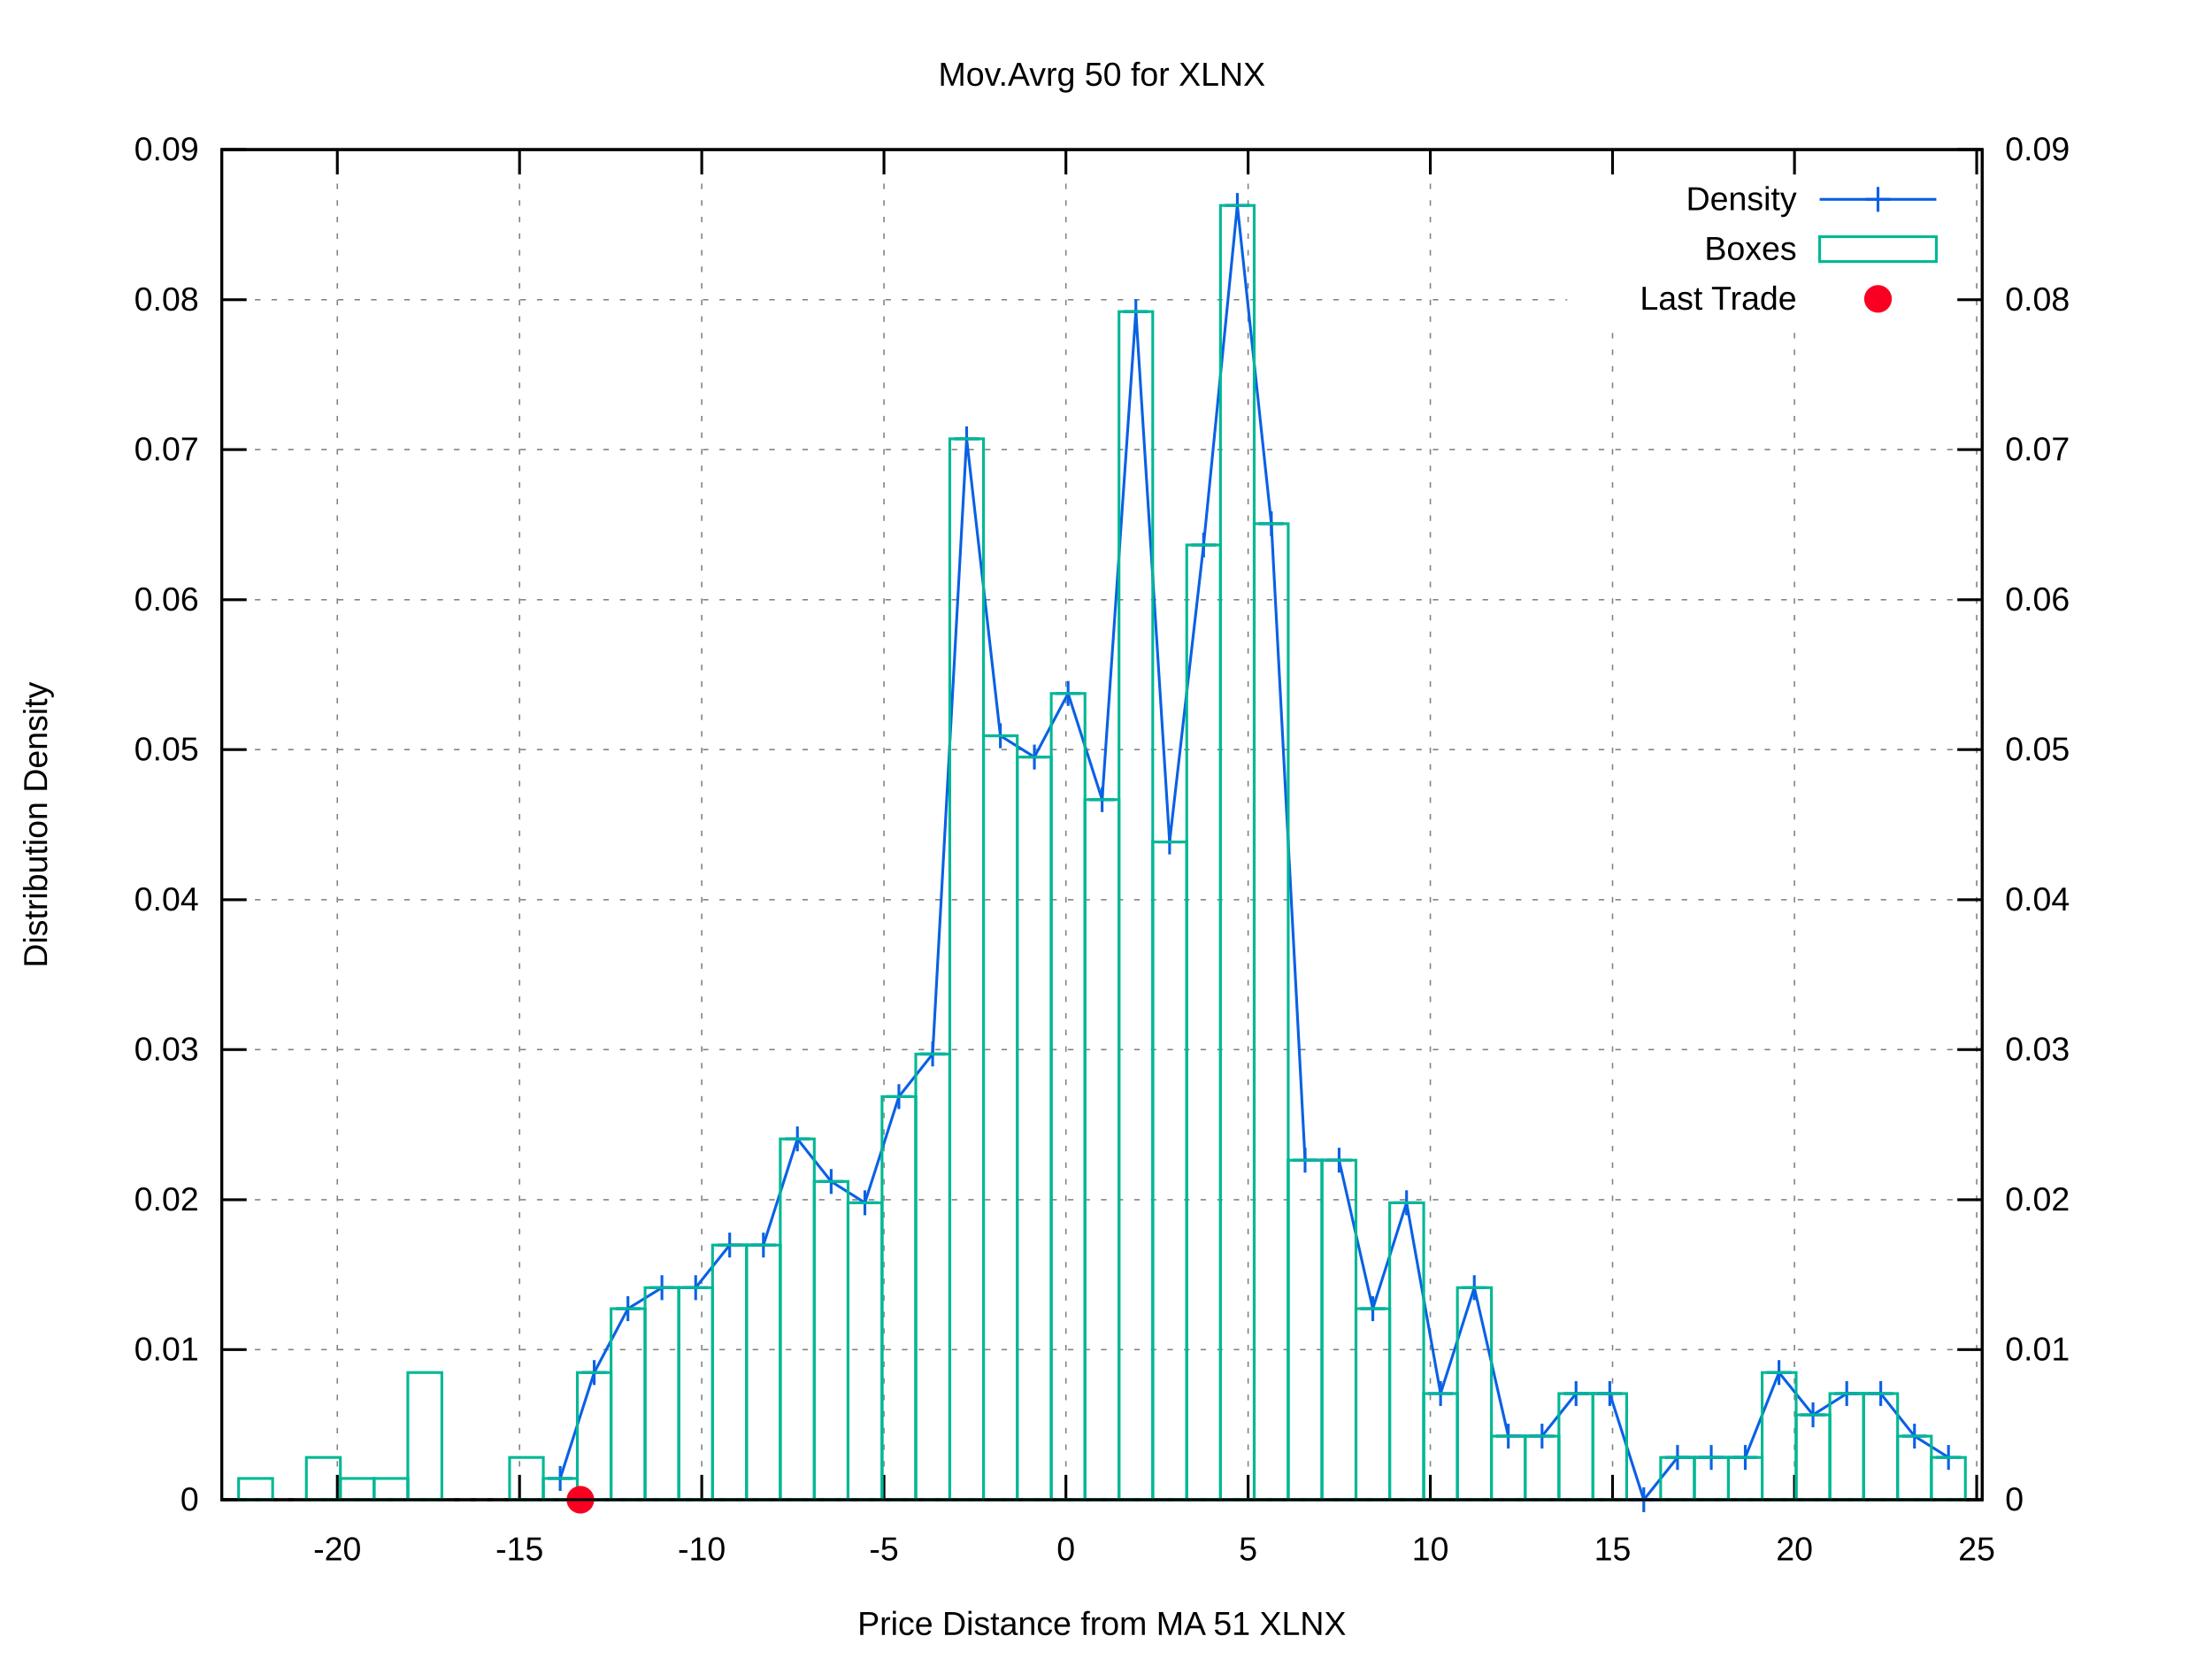
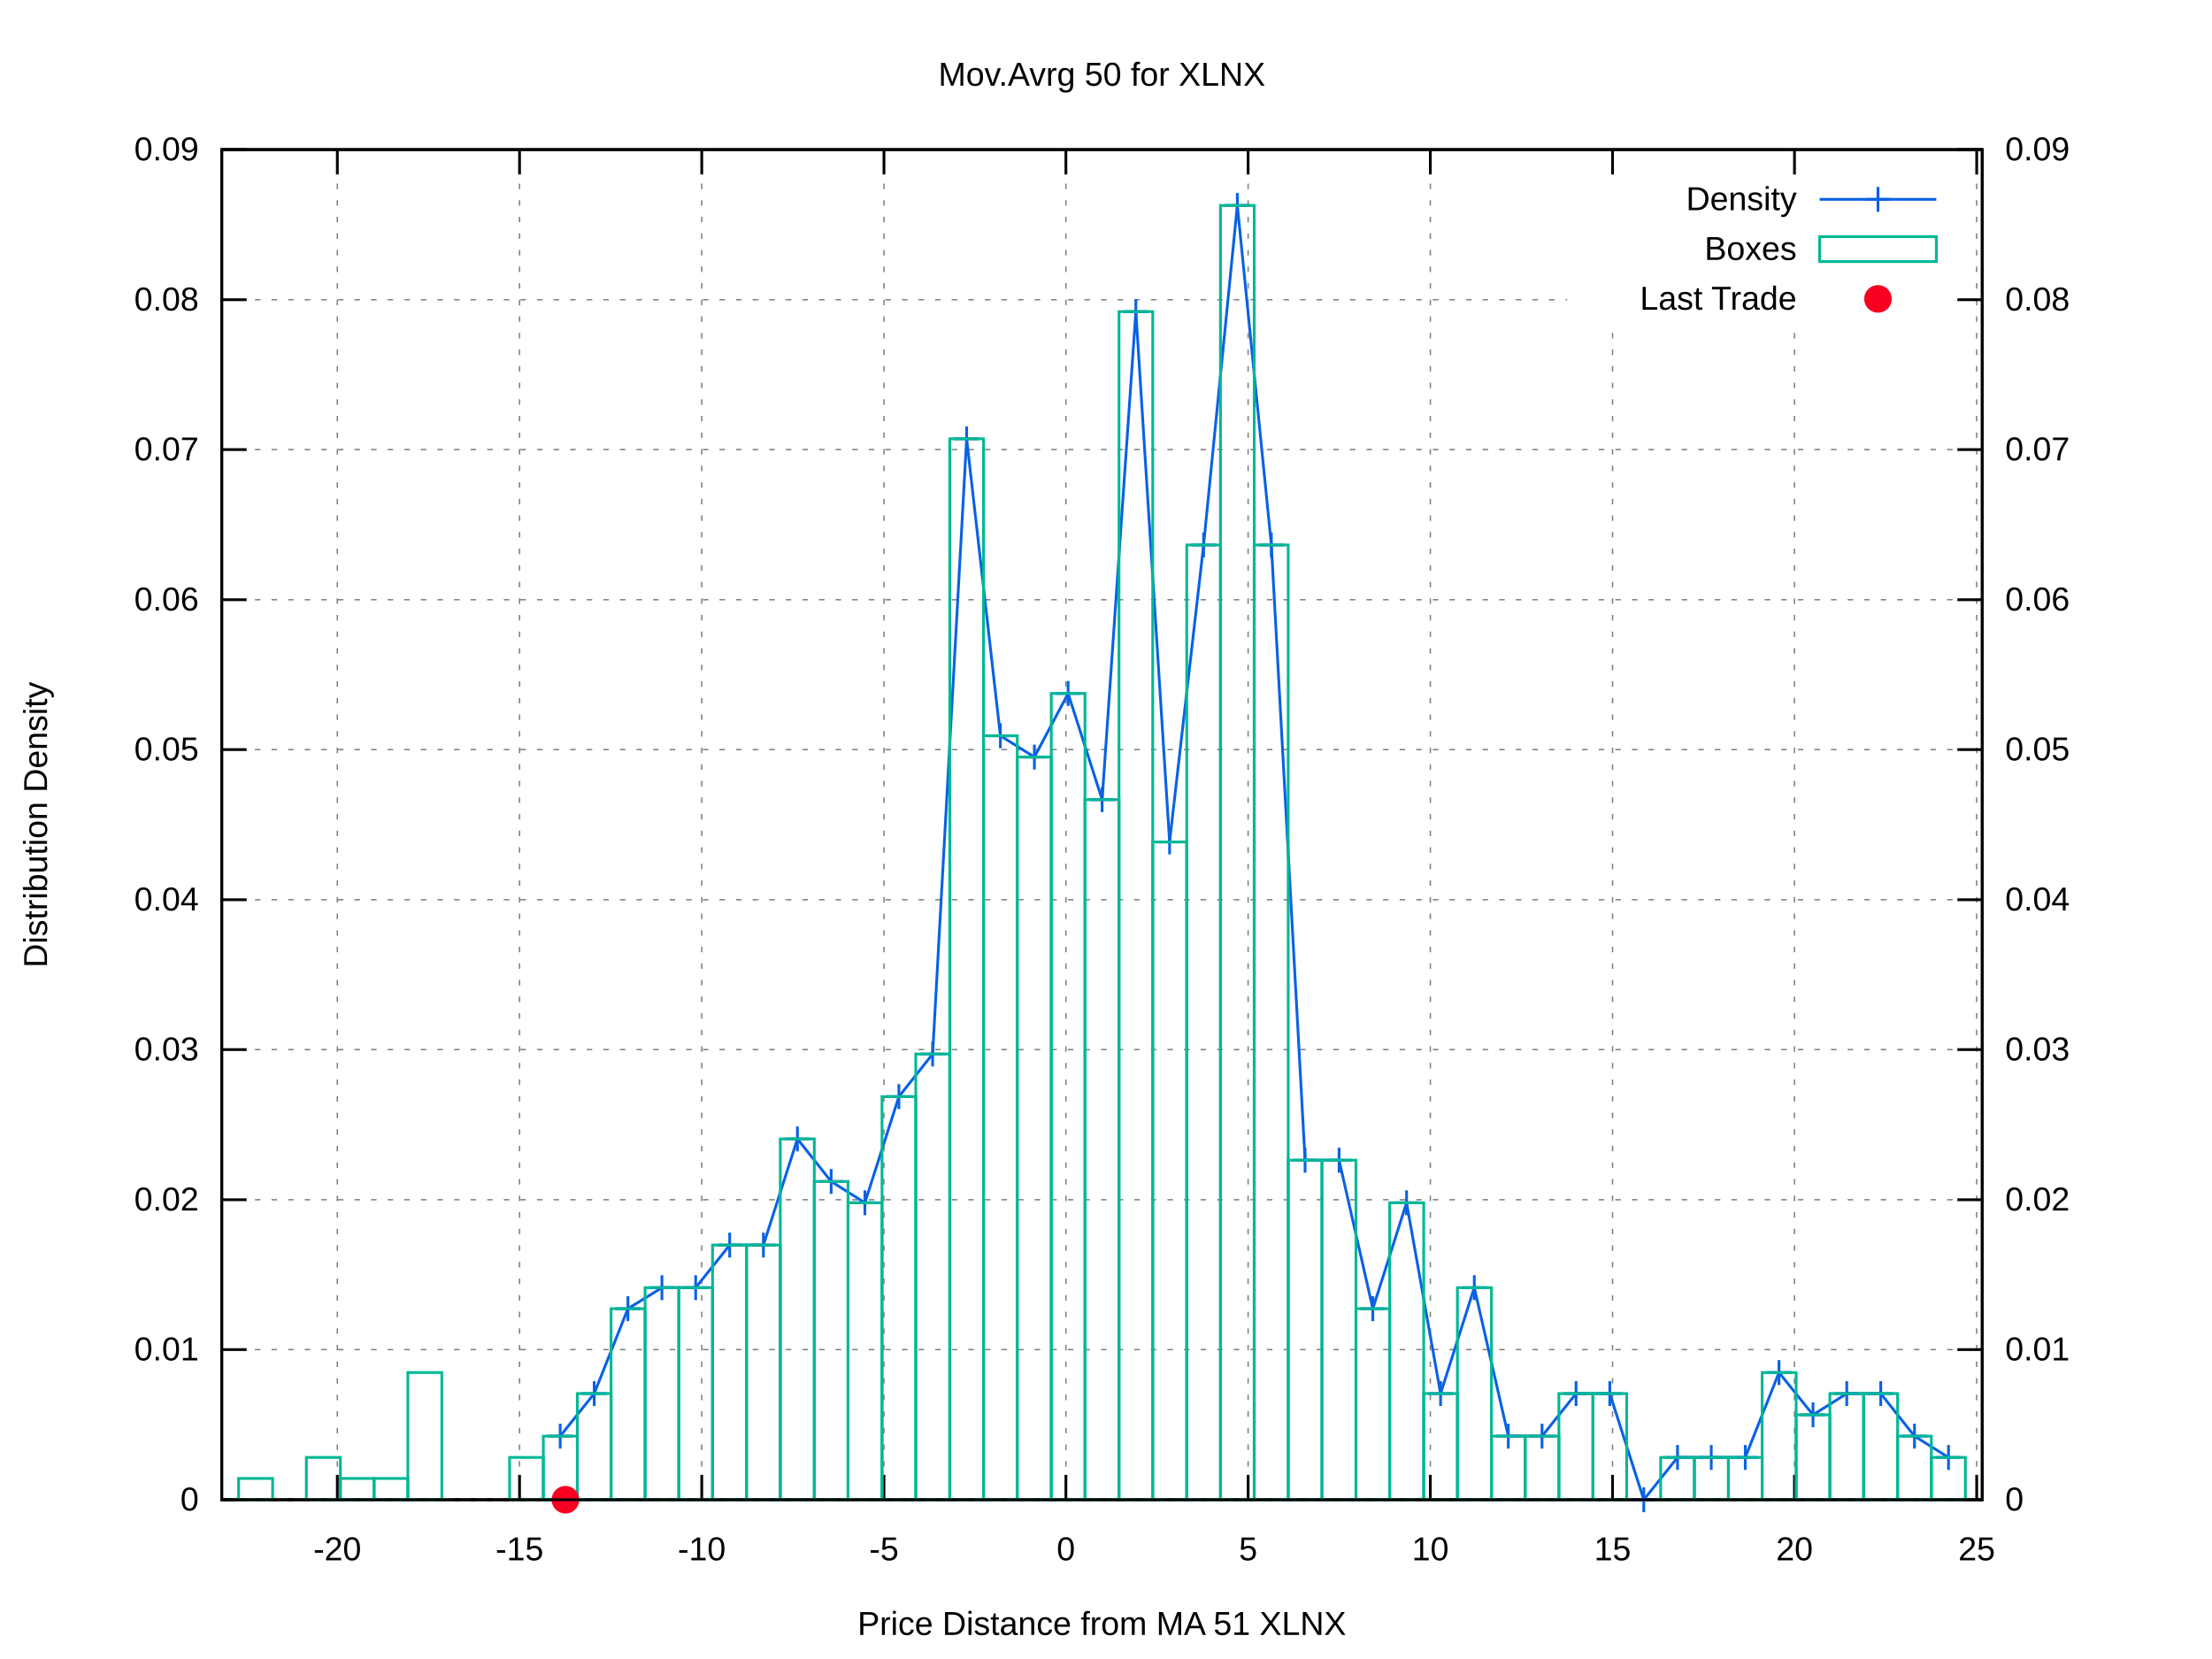
<svg xmlns="http://www.w3.org/2000/svg" xmlns:xlink="http://www.w3.org/1999/xlink" viewBox="0 0 800 600">
  <g id="gnuplot_canvas">
    <rect x="0" y="0" width="800" height="600" fill="#ffffff" />
    <defs>
      <circle id="gpDot" r="0.5" stroke-width="0.5" />
      <path id="gpPt0" stroke-width="0.222" stroke="currentColor" d="M-1,0 h2 M0,-1 v2" />
      <path id="gpPt1" stroke-width="0.222" stroke="currentColor" d="M-1,-1 L1,1 M1,-1 L-1,1" />
      <path id="gpPt2" stroke-width="0.222" stroke="currentColor" d="M-1,0 L1,0 M0,-1 L0,1 M-1,-1 L1,1 M-1,1 L1,-1" />
      <rect id="gpPt3" stroke-width="0.222" stroke="currentColor" x="-1" y="-1" width="2" height="2" />
      <rect id="gpPt4" stroke-width="0.222" stroke="currentColor" fill="currentColor" x="-1" y="-1" width="2" height="2" />
      <circle id="gpPt5" stroke-width="0.222" stroke="currentColor" cx="0" cy="0" r="1" />
      <use xlink:href="#gpPt5" id="gpPt6" fill="currentColor" stroke="none" />
      <path id="gpPt7" stroke-width="0.222" stroke="currentColor" d="M0,-1.33 L-1.33,0.67 L1.33,0.67 z" />
      <use xlink:href="#gpPt7" id="gpPt8" fill="currentColor" stroke="none" />
      <use xlink:href="#gpPt7" id="gpPt9" stroke="currentColor" transform="rotate(180)" />
      <use xlink:href="#gpPt9" id="gpPt10" fill="currentColor" stroke="none" />
      <use xlink:href="#gpPt3" id="gpPt11" stroke="currentColor" transform="rotate(45)" />
      <use xlink:href="#gpPt11" id="gpPt12" fill="currentColor" stroke="none" />
      <path id="gpPt13" stroke-width="0.222" stroke="currentColor" d="M0,1.330 L1.265,0.411 L0.782,-1.067 L-0.782,-1.076 L-1.265,0.411 z" />
      <use xlink:href="#gpPt13" id="gpPt14" fill="currentColor" stroke="none" />
      <filter id="textbox" filterUnits="objectBoundingBox" x="0" y="0" height="1" width="1">
        <feFlood flood-color="#FFFFFF" flood-opacity="1" result="bgnd" />
        <feComposite in="SourceGraphic" in2="bgnd" operator="atop" />
      </filter>
      <filter id="greybox" filterUnits="objectBoundingBox" x="0" y="0" height="1" width="1">
        <feFlood flood-color="lightgrey" flood-opacity="1" result="grey" />
        <feComposite in="SourceGraphic" in2="grey" operator="atop" />
      </filter>
    </defs>
    <g fill="none" color="#FFFFFF" stroke="black" stroke-width="1.00" stroke-linecap="butt" stroke-linejoin="miter">
</g>
    <g fill="none" color="black" stroke="currentColor" stroke-width="1.00" stroke-linecap="butt" stroke-linejoin="miter">
</g>
    <g fill="none" color="black" stroke="black" stroke-width="0.50" stroke-linecap="butt" stroke-linejoin="miter">
</g>
    <g fill="none" color="gray" stroke="currentColor" stroke-width="0.50" stroke-linecap="butt" stroke-linejoin="miter">
      <path stroke="gray" stroke-dasharray="2,4" class="gridline" d="M80.2,542.4 L716.9,542.4  " />
    </g>
    <g fill="none" color="gray" stroke="gray" stroke-width="1.00" stroke-linecap="butt" stroke-linejoin="miter">
</g>
    <g fill="none" color="black" stroke="currentColor" stroke-width="1.00" stroke-linecap="butt" stroke-linejoin="miter">
      <path stroke="black" d="M80.2,542.4 L89.2,542.4  " />
      <g transform="translate(71.9,546.3)" stroke="none" fill="black" font-family="arial" font-size="12.00" text-anchor="end">
        <text>
          <tspan font-family="arial"> 0</tspan>
        </text>
      </g>
    </g>
    <g fill="none" color="black" stroke="currentColor" stroke-width="1.00" stroke-linecap="butt" stroke-linejoin="miter">
</g>
    <g fill="none" color="black" stroke="black" stroke-width="0.50" stroke-linecap="butt" stroke-linejoin="miter">
</g>
    <g fill="none" color="gray" stroke="currentColor" stroke-width="0.50" stroke-linecap="butt" stroke-linejoin="miter">
      <path stroke="gray" stroke-dasharray="2,4" class="gridline" d="M80.2,488.1 L716.9,488.1  " />
    </g>
    <g fill="none" color="gray" stroke="gray" stroke-width="1.00" stroke-linecap="butt" stroke-linejoin="miter">
</g>
    <g fill="none" color="black" stroke="currentColor" stroke-width="1.00" stroke-linecap="butt" stroke-linejoin="miter">
      <path stroke="black" d="M80.2,488.1 L89.2,488.1  " />
      <g transform="translate(71.9,492.0)" stroke="none" fill="black" font-family="arial" font-size="12.00" text-anchor="end">
        <text>
          <tspan font-family="arial"> 0.01</tspan>
        </text>
      </g>
    </g>
    <g fill="none" color="black" stroke="currentColor" stroke-width="1.00" stroke-linecap="butt" stroke-linejoin="miter">
</g>
    <g fill="none" color="black" stroke="black" stroke-width="0.50" stroke-linecap="butt" stroke-linejoin="miter">
</g>
    <g fill="none" color="gray" stroke="currentColor" stroke-width="0.50" stroke-linecap="butt" stroke-linejoin="miter">
      <path stroke="gray" stroke-dasharray="2,4" class="gridline" d="M80.2,433.9 L716.9,433.9  " />
    </g>
    <g fill="none" color="gray" stroke="gray" stroke-width="1.00" stroke-linecap="butt" stroke-linejoin="miter">
</g>
    <g fill="none" color="black" stroke="currentColor" stroke-width="1.00" stroke-linecap="butt" stroke-linejoin="miter">
      <path stroke="black" d="M80.2,433.9 L89.2,433.9  " />
      <g transform="translate(71.9,437.8)" stroke="none" fill="black" font-family="arial" font-size="12.00" text-anchor="end">
        <text>
          <tspan font-family="arial"> 0.02</tspan>
        </text>
      </g>
    </g>
    <g fill="none" color="black" stroke="currentColor" stroke-width="1.00" stroke-linecap="butt" stroke-linejoin="miter">
</g>
    <g fill="none" color="black" stroke="black" stroke-width="0.50" stroke-linecap="butt" stroke-linejoin="miter">
</g>
    <g fill="none" color="gray" stroke="currentColor" stroke-width="0.50" stroke-linecap="butt" stroke-linejoin="miter">
      <path stroke="gray" stroke-dasharray="2,4" class="gridline" d="M80.2,379.6 L716.9,379.6  " />
    </g>
    <g fill="none" color="gray" stroke="gray" stroke-width="1.00" stroke-linecap="butt" stroke-linejoin="miter">
</g>
    <g fill="none" color="black" stroke="currentColor" stroke-width="1.00" stroke-linecap="butt" stroke-linejoin="miter">
      <path stroke="black" d="M80.2,379.6 L89.2,379.6  " />
      <g transform="translate(71.9,383.5)" stroke="none" fill="black" font-family="arial" font-size="12.00" text-anchor="end">
        <text>
          <tspan font-family="arial"> 0.03</tspan>
        </text>
      </g>
    </g>
    <g fill="none" color="black" stroke="currentColor" stroke-width="1.00" stroke-linecap="butt" stroke-linejoin="miter">
</g>
    <g fill="none" color="black" stroke="black" stroke-width="0.50" stroke-linecap="butt" stroke-linejoin="miter">
</g>
    <g fill="none" color="gray" stroke="currentColor" stroke-width="0.50" stroke-linecap="butt" stroke-linejoin="miter">
      <path stroke="gray" stroke-dasharray="2,4" class="gridline" d="M80.2,325.4 L716.9,325.4  " />
    </g>
    <g fill="none" color="gray" stroke="gray" stroke-width="1.00" stroke-linecap="butt" stroke-linejoin="miter">
</g>
    <g fill="none" color="black" stroke="currentColor" stroke-width="1.00" stroke-linecap="butt" stroke-linejoin="miter">
      <path stroke="black" d="M80.2,325.4 L89.2,325.4  " />
      <g transform="translate(71.9,329.3)" stroke="none" fill="black" font-family="arial" font-size="12.00" text-anchor="end">
        <text>
          <tspan font-family="arial"> 0.04</tspan>
        </text>
      </g>
    </g>
    <g fill="none" color="black" stroke="currentColor" stroke-width="1.00" stroke-linecap="butt" stroke-linejoin="miter">
</g>
    <g fill="none" color="black" stroke="black" stroke-width="0.50" stroke-linecap="butt" stroke-linejoin="miter">
</g>
    <g fill="none" color="gray" stroke="currentColor" stroke-width="0.50" stroke-linecap="butt" stroke-linejoin="miter">
      <path stroke="gray" stroke-dasharray="2,4" class="gridline" d="M80.2,271.1 L716.9,271.1  " />
    </g>
    <g fill="none" color="gray" stroke="gray" stroke-width="1.00" stroke-linecap="butt" stroke-linejoin="miter">
</g>
    <g fill="none" color="black" stroke="currentColor" stroke-width="1.00" stroke-linecap="butt" stroke-linejoin="miter">
      <path stroke="black" d="M80.2,271.1 L89.2,271.1  " />
      <g transform="translate(71.9,275.0)" stroke="none" fill="black" font-family="arial" font-size="12.00" text-anchor="end">
        <text>
          <tspan font-family="arial"> 0.05</tspan>
        </text>
      </g>
    </g>
    <g fill="none" color="black" stroke="currentColor" stroke-width="1.00" stroke-linecap="butt" stroke-linejoin="miter">
</g>
    <g fill="none" color="black" stroke="black" stroke-width="0.50" stroke-linecap="butt" stroke-linejoin="miter">
</g>
    <g fill="none" color="gray" stroke="currentColor" stroke-width="0.50" stroke-linecap="butt" stroke-linejoin="miter">
      <path stroke="gray" stroke-dasharray="2,4" class="gridline" d="M80.2,216.9 L716.9,216.9  " />
    </g>
    <g fill="none" color="gray" stroke="gray" stroke-width="1.00" stroke-linecap="butt" stroke-linejoin="miter">
</g>
    <g fill="none" color="black" stroke="currentColor" stroke-width="1.00" stroke-linecap="butt" stroke-linejoin="miter">
      <path stroke="black" d="M80.2,216.9 L89.2,216.9  " />
      <g transform="translate(71.9,220.8)" stroke="none" fill="black" font-family="arial" font-size="12.00" text-anchor="end">
        <text>
          <tspan font-family="arial"> 0.06</tspan>
        </text>
      </g>
    </g>
    <g fill="none" color="black" stroke="currentColor" stroke-width="1.00" stroke-linecap="butt" stroke-linejoin="miter">
</g>
    <g fill="none" color="black" stroke="black" stroke-width="0.50" stroke-linecap="butt" stroke-linejoin="miter">
</g>
    <g fill="none" color="gray" stroke="currentColor" stroke-width="0.50" stroke-linecap="butt" stroke-linejoin="miter">
      <path stroke="gray" stroke-dasharray="2,4" class="gridline" d="M80.2,162.6 L716.9,162.6  " />
    </g>
    <g fill="none" color="gray" stroke="gray" stroke-width="1.00" stroke-linecap="butt" stroke-linejoin="miter">
</g>
    <g fill="none" color="black" stroke="currentColor" stroke-width="1.00" stroke-linecap="butt" stroke-linejoin="miter">
      <path stroke="black" d="M80.2,162.6 L89.2,162.6  " />
      <g transform="translate(71.9,166.5)" stroke="none" fill="black" font-family="arial" font-size="12.00" text-anchor="end">
        <text>
          <tspan font-family="arial"> 0.07</tspan>
        </text>
      </g>
    </g>
    <g fill="none" color="black" stroke="currentColor" stroke-width="1.00" stroke-linecap="butt" stroke-linejoin="miter">
</g>
    <g fill="none" color="black" stroke="black" stroke-width="0.50" stroke-linecap="butt" stroke-linejoin="miter">
</g>
    <g fill="none" color="gray" stroke="currentColor" stroke-width="0.50" stroke-linecap="butt" stroke-linejoin="miter">
      <path stroke="gray" stroke-dasharray="2,4" class="gridline" d="M80.2,108.4 L566.8,108.4 M708.6,108.4 L716.9,108.4  " />
    </g>
    <g fill="none" color="gray" stroke="gray" stroke-width="1.00" stroke-linecap="butt" stroke-linejoin="miter">
</g>
    <g fill="none" color="black" stroke="currentColor" stroke-width="1.00" stroke-linecap="butt" stroke-linejoin="miter">
      <path stroke="black" d="M80.2,108.4 L89.2,108.4  " />
      <g transform="translate(71.9,112.3)" stroke="none" fill="black" font-family="arial" font-size="12.00" text-anchor="end">
        <text>
          <tspan font-family="arial"> 0.08</tspan>
        </text>
      </g>
    </g>
    <g fill="none" color="black" stroke="currentColor" stroke-width="1.00" stroke-linecap="butt" stroke-linejoin="miter">
</g>
    <g fill="none" color="black" stroke="black" stroke-width="0.50" stroke-linecap="butt" stroke-linejoin="miter">
</g>
    <g fill="none" color="gray" stroke="currentColor" stroke-width="0.50" stroke-linecap="butt" stroke-linejoin="miter">
      <path stroke="gray" stroke-dasharray="2,4" class="gridline" d="M80.2,54.1 L716.9,54.1  " />
    </g>
    <g fill="none" color="gray" stroke="gray" stroke-width="1.00" stroke-linecap="butt" stroke-linejoin="miter">
</g>
    <g fill="none" color="black" stroke="currentColor" stroke-width="1.00" stroke-linecap="butt" stroke-linejoin="miter">
      <path stroke="black" d="M80.2,54.1 L89.2,54.1  " />
      <g transform="translate(71.9,58.0)" stroke="none" fill="black" font-family="arial" font-size="12.00" text-anchor="end">
        <text>
          <tspan font-family="arial"> 0.09</tspan>
        </text>
      </g>
    </g>
    <g fill="none" color="black" stroke="currentColor" stroke-width="1.00" stroke-linecap="butt" stroke-linejoin="miter">
</g>
    <g fill="none" color="black" stroke="black" stroke-width="0.50" stroke-linecap="butt" stroke-linejoin="miter">
</g>
    <g fill="none" color="gray" stroke="currentColor" stroke-width="0.50" stroke-linecap="butt" stroke-linejoin="miter">
      <path stroke="gray" stroke-dasharray="2,4" class="gridline" d="M122.0,542.4 L122.0,54.1  " />
    </g>
    <g fill="none" color="gray" stroke="gray" stroke-width="1.00" stroke-linecap="butt" stroke-linejoin="miter">
</g>
    <g fill="none" color="black" stroke="currentColor" stroke-width="1.00" stroke-linecap="butt" stroke-linejoin="miter">
      <path stroke="black" d="M122.0,542.4 L122.0,533.4 M122.0,54.1 L122.0,63.1  " />
      <g transform="translate(122.0,564.3)" stroke="none" fill="black" font-family="arial" font-size="12.00" text-anchor="middle">
        <text>
          <tspan font-family="arial">-20</tspan>
        </text>
      </g>
    </g>
    <g fill="none" color="black" stroke="currentColor" stroke-width="1.00" stroke-linecap="butt" stroke-linejoin="miter">
</g>
    <g fill="none" color="black" stroke="black" stroke-width="0.50" stroke-linecap="butt" stroke-linejoin="miter">
</g>
    <g fill="none" color="gray" stroke="currentColor" stroke-width="0.50" stroke-linecap="butt" stroke-linejoin="miter">
      <path stroke="gray" stroke-dasharray="2,4" class="gridline" d="M187.9,542.4 L187.9,54.1  " />
    </g>
    <g fill="none" color="gray" stroke="gray" stroke-width="1.00" stroke-linecap="butt" stroke-linejoin="miter">
</g>
    <g fill="none" color="black" stroke="currentColor" stroke-width="1.00" stroke-linecap="butt" stroke-linejoin="miter">
      <path stroke="black" d="M187.9,542.4 L187.9,533.4 M187.9,54.1 L187.9,63.1  " />
      <g transform="translate(187.9,564.3)" stroke="none" fill="black" font-family="arial" font-size="12.00" text-anchor="middle">
        <text>
          <tspan font-family="arial">-15</tspan>
        </text>
      </g>
    </g>
    <g fill="none" color="black" stroke="currentColor" stroke-width="1.00" stroke-linecap="butt" stroke-linejoin="miter">
</g>
    <g fill="none" color="black" stroke="black" stroke-width="0.50" stroke-linecap="butt" stroke-linejoin="miter">
</g>
    <g fill="none" color="gray" stroke="currentColor" stroke-width="0.50" stroke-linecap="butt" stroke-linejoin="miter">
      <path stroke="gray" stroke-dasharray="2,4" class="gridline" d="M253.8,542.4 L253.8,54.1  " />
    </g>
    <g fill="none" color="gray" stroke="gray" stroke-width="1.00" stroke-linecap="butt" stroke-linejoin="miter">
</g>
    <g fill="none" color="black" stroke="currentColor" stroke-width="1.00" stroke-linecap="butt" stroke-linejoin="miter">
      <path stroke="black" d="M253.8,542.4 L253.8,533.4 M253.8,54.1 L253.8,63.1  " />
      <g transform="translate(253.8,564.3)" stroke="none" fill="black" font-family="arial" font-size="12.00" text-anchor="middle">
        <text>
          <tspan font-family="arial">-10</tspan>
        </text>
      </g>
    </g>
    <g fill="none" color="black" stroke="currentColor" stroke-width="1.00" stroke-linecap="butt" stroke-linejoin="miter">
</g>
    <g fill="none" color="black" stroke="black" stroke-width="0.50" stroke-linecap="butt" stroke-linejoin="miter">
</g>
    <g fill="none" color="gray" stroke="currentColor" stroke-width="0.50" stroke-linecap="butt" stroke-linejoin="miter">
      <path stroke="gray" stroke-dasharray="2,4" class="gridline" d="M319.7,542.4 L319.7,54.1  " />
    </g>
    <g fill="none" color="gray" stroke="gray" stroke-width="1.00" stroke-linecap="butt" stroke-linejoin="miter">
</g>
    <g fill="none" color="black" stroke="currentColor" stroke-width="1.00" stroke-linecap="butt" stroke-linejoin="miter">
      <path stroke="black" d="M319.7,542.4 L319.7,533.4 M319.7,54.1 L319.7,63.1  " />
      <g transform="translate(319.7,564.3)" stroke="none" fill="black" font-family="arial" font-size="12.00" text-anchor="middle">
        <text>
          <tspan font-family="arial">-5</tspan>
        </text>
      </g>
    </g>
    <g fill="none" color="black" stroke="currentColor" stroke-width="1.00" stroke-linecap="butt" stroke-linejoin="miter">
</g>
    <g fill="none" color="black" stroke="black" stroke-width="0.50" stroke-linecap="butt" stroke-linejoin="miter">
</g>
    <g fill="none" color="gray" stroke="currentColor" stroke-width="0.50" stroke-linecap="butt" stroke-linejoin="miter">
      <path stroke="gray" stroke-dasharray="2,4" class="gridline" d="M385.5,542.4 L385.5,54.1  " />
    </g>
    <g fill="none" color="gray" stroke="gray" stroke-width="1.00" stroke-linecap="butt" stroke-linejoin="miter">
</g>
    <g fill="none" color="black" stroke="currentColor" stroke-width="1.00" stroke-linecap="butt" stroke-linejoin="miter">
      <path stroke="black" d="M385.5,542.4 L385.5,533.4 M385.5,54.1 L385.5,63.1  " />
      <g transform="translate(385.5,564.3)" stroke="none" fill="black" font-family="arial" font-size="12.00" text-anchor="middle">
        <text>
          <tspan font-family="arial"> 0</tspan>
        </text>
      </g>
    </g>
    <g fill="none" color="black" stroke="currentColor" stroke-width="1.00" stroke-linecap="butt" stroke-linejoin="miter">
</g>
    <g fill="none" color="black" stroke="black" stroke-width="0.50" stroke-linecap="butt" stroke-linejoin="miter">
</g>
    <g fill="none" color="gray" stroke="currentColor" stroke-width="0.50" stroke-linecap="butt" stroke-linejoin="miter">
      <path stroke="gray" stroke-dasharray="2,4" class="gridline" d="M451.4,542.4 L451.4,54.1  " />
    </g>
    <g fill="none" color="gray" stroke="gray" stroke-width="1.00" stroke-linecap="butt" stroke-linejoin="miter">
</g>
    <g fill="none" color="black" stroke="currentColor" stroke-width="1.00" stroke-linecap="butt" stroke-linejoin="miter">
      <path stroke="black" d="M451.4,542.4 L451.4,533.4 M451.4,54.1 L451.4,63.1  " />
      <g transform="translate(451.4,564.3)" stroke="none" fill="black" font-family="arial" font-size="12.00" text-anchor="middle">
        <text>
          <tspan font-family="arial"> 5</tspan>
        </text>
      </g>
    </g>
    <g fill="none" color="black" stroke="currentColor" stroke-width="1.00" stroke-linecap="butt" stroke-linejoin="miter">
</g>
    <g fill="none" color="black" stroke="black" stroke-width="0.50" stroke-linecap="butt" stroke-linejoin="miter">
</g>
    <g fill="none" color="gray" stroke="currentColor" stroke-width="0.50" stroke-linecap="butt" stroke-linejoin="miter">
      <path stroke="gray" stroke-dasharray="2,4" class="gridline" d="M517.3,542.4 L517.3,54.1  " />
    </g>
    <g fill="none" color="gray" stroke="gray" stroke-width="1.00" stroke-linecap="butt" stroke-linejoin="miter">
</g>
    <g fill="none" color="black" stroke="currentColor" stroke-width="1.00" stroke-linecap="butt" stroke-linejoin="miter">
      <path stroke="black" d="M517.3,542.4 L517.3,533.4 M517.3,54.1 L517.3,63.1  " />
      <g transform="translate(517.3,564.3)" stroke="none" fill="black" font-family="arial" font-size="12.00" text-anchor="middle">
        <text>
          <tspan font-family="arial"> 10</tspan>
        </text>
      </g>
    </g>
    <g fill="none" color="black" stroke="currentColor" stroke-width="1.00" stroke-linecap="butt" stroke-linejoin="miter">
</g>
    <g fill="none" color="black" stroke="black" stroke-width="0.50" stroke-linecap="butt" stroke-linejoin="miter">
</g>
    <g fill="none" color="gray" stroke="currentColor" stroke-width="0.50" stroke-linecap="butt" stroke-linejoin="miter">
      <path stroke="gray" stroke-dasharray="2,4" class="gridline" d="M583.2,542.4 L583.2,117.1 M583.2,63.1 L583.2,54.1  " />
    </g>
    <g fill="none" color="gray" stroke="gray" stroke-width="1.00" stroke-linecap="butt" stroke-linejoin="miter">
</g>
    <g fill="none" color="black" stroke="currentColor" stroke-width="1.00" stroke-linecap="butt" stroke-linejoin="miter">
      <path stroke="black" d="M583.2,542.4 L583.2,533.4 M583.2,54.1 L583.2,63.1  " />
      <g transform="translate(583.2,564.3)" stroke="none" fill="black" font-family="arial" font-size="12.00" text-anchor="middle">
        <text>
          <tspan font-family="arial"> 15</tspan>
        </text>
      </g>
    </g>
    <g fill="none" color="black" stroke="currentColor" stroke-width="1.00" stroke-linecap="butt" stroke-linejoin="miter">
</g>
    <g fill="none" color="black" stroke="black" stroke-width="0.50" stroke-linecap="butt" stroke-linejoin="miter">
</g>
    <g fill="none" color="gray" stroke="currentColor" stroke-width="0.50" stroke-linecap="butt" stroke-linejoin="miter">
      <path stroke="gray" stroke-dasharray="2,4" class="gridline" d="M649.0,542.4 L649.0,117.1 M649.0,63.1 L649.0,54.1  " />
    </g>
    <g fill="none" color="gray" stroke="gray" stroke-width="1.00" stroke-linecap="butt" stroke-linejoin="miter">
</g>
    <g fill="none" color="black" stroke="currentColor" stroke-width="1.00" stroke-linecap="butt" stroke-linejoin="miter">
      <path stroke="black" d="M649.0,542.4 L649.0,533.4 M649.0,54.1 L649.0,63.1  " />
      <g transform="translate(649.0,564.3)" stroke="none" fill="black" font-family="arial" font-size="12.00" text-anchor="middle">
        <text>
          <tspan font-family="arial"> 20</tspan>
        </text>
      </g>
    </g>
    <g fill="none" color="black" stroke="currentColor" stroke-width="1.00" stroke-linecap="butt" stroke-linejoin="miter">
</g>
    <g fill="none" color="black" stroke="black" stroke-width="0.50" stroke-linecap="butt" stroke-linejoin="miter">
</g>
    <g fill="none" color="gray" stroke="currentColor" stroke-width="0.50" stroke-linecap="butt" stroke-linejoin="miter">
      <path stroke="gray" stroke-dasharray="2,4" class="gridline" d="M714.9,542.4 L714.9,54.1  " />
    </g>
    <g fill="none" color="gray" stroke="gray" stroke-width="1.00" stroke-linecap="butt" stroke-linejoin="miter">
</g>
    <g fill="none" color="black" stroke="currentColor" stroke-width="1.00" stroke-linecap="butt" stroke-linejoin="miter">
      <path stroke="black" d="M714.9,542.4 L714.9,533.4 M714.9,54.1 L714.9,63.1  " />
      <g transform="translate(714.9,564.3)" stroke="none" fill="black" font-family="arial" font-size="12.00" text-anchor="middle">
        <text>
          <tspan font-family="arial"> 25</tspan>
        </text>
      </g>
    </g>
    <g fill="none" color="black" stroke="currentColor" stroke-width="1.00" stroke-linecap="butt" stroke-linejoin="miter">
      <path stroke="black" d="M716.9,542.4 L707.9,542.4  " />
      <g transform="translate(725.2,546.3)" stroke="none" fill="black" font-family="arial" font-size="12.00" text-anchor="start">
        <text>
          <tspan font-family="arial"> 0</tspan>
        </text>
      </g>
    </g>
    <g fill="none" color="black" stroke="currentColor" stroke-width="1.00" stroke-linecap="butt" stroke-linejoin="miter">
      <path stroke="black" d="M716.9,488.1 L707.9,488.1  " />
      <g transform="translate(725.2,492.0)" stroke="none" fill="black" font-family="arial" font-size="12.00" text-anchor="start">
        <text>
          <tspan font-family="arial"> 0.01</tspan>
        </text>
      </g>
    </g>
    <g fill="none" color="black" stroke="currentColor" stroke-width="1.00" stroke-linecap="butt" stroke-linejoin="miter">
      <path stroke="black" d="M716.9,433.9 L707.9,433.9  " />
      <g transform="translate(725.2,437.8)" stroke="none" fill="black" font-family="arial" font-size="12.00" text-anchor="start">
        <text>
          <tspan font-family="arial"> 0.02</tspan>
        </text>
      </g>
    </g>
    <g fill="none" color="black" stroke="currentColor" stroke-width="1.00" stroke-linecap="butt" stroke-linejoin="miter">
      <path stroke="black" d="M716.9,379.6 L707.9,379.6  " />
      <g transform="translate(725.2,383.5)" stroke="none" fill="black" font-family="arial" font-size="12.00" text-anchor="start">
        <text>
          <tspan font-family="arial"> 0.03</tspan>
        </text>
      </g>
    </g>
    <g fill="none" color="black" stroke="currentColor" stroke-width="1.00" stroke-linecap="butt" stroke-linejoin="miter">
      <path stroke="black" d="M716.9,325.4 L707.9,325.4  " />
      <g transform="translate(725.2,329.3)" stroke="none" fill="black" font-family="arial" font-size="12.00" text-anchor="start">
        <text>
          <tspan font-family="arial"> 0.04</tspan>
        </text>
      </g>
    </g>
    <g fill="none" color="black" stroke="currentColor" stroke-width="1.00" stroke-linecap="butt" stroke-linejoin="miter">
      <path stroke="black" d="M716.9,271.1 L707.9,271.1  " />
      <g transform="translate(725.2,275.0)" stroke="none" fill="black" font-family="arial" font-size="12.00" text-anchor="start">
        <text>
          <tspan font-family="arial"> 0.05</tspan>
        </text>
      </g>
    </g>
    <g fill="none" color="black" stroke="currentColor" stroke-width="1.00" stroke-linecap="butt" stroke-linejoin="miter">
      <path stroke="black" d="M716.9,216.9 L707.9,216.9  " />
      <g transform="translate(725.2,220.8)" stroke="none" fill="black" font-family="arial" font-size="12.00" text-anchor="start">
        <text>
          <tspan font-family="arial"> 0.06</tspan>
        </text>
      </g>
    </g>
    <g fill="none" color="black" stroke="currentColor" stroke-width="1.00" stroke-linecap="butt" stroke-linejoin="miter">
      <path stroke="black" d="M716.9,162.6 L707.9,162.6  " />
      <g transform="translate(725.2,166.5)" stroke="none" fill="black" font-family="arial" font-size="12.00" text-anchor="start">
        <text>
          <tspan font-family="arial"> 0.07</tspan>
        </text>
      </g>
    </g>
    <g fill="none" color="black" stroke="currentColor" stroke-width="1.00" stroke-linecap="butt" stroke-linejoin="miter">
      <path stroke="black" d="M716.9,108.4 L707.9,108.4  " />
      <g transform="translate(725.2,112.3)" stroke="none" fill="black" font-family="arial" font-size="12.00" text-anchor="start">
        <text>
          <tspan font-family="arial"> 0.08</tspan>
        </text>
      </g>
    </g>
    <g fill="none" color="black" stroke="currentColor" stroke-width="1.00" stroke-linecap="butt" stroke-linejoin="miter">
      <path stroke="black" d="M716.9,54.1 L707.9,54.1  " />
      <g transform="translate(725.2,58.0)" stroke="none" fill="black" font-family="arial" font-size="12.00" text-anchor="start">
        <text>
          <tspan font-family="arial"> 0.09</tspan>
        </text>
      </g>
    </g>
    <g fill="none" color="black" stroke="currentColor" stroke-width="1.00" stroke-linecap="butt" stroke-linejoin="miter">
</g>
    <g fill="none" color="gray" stroke="currentColor" stroke-width="1.00" stroke-linecap="butt" stroke-linejoin="miter">
      <path stroke="black" stroke-dasharray="2,4" d="M80.2,542.4 L716.9,542.4  " />
    </g>
    <g fill="none" color="black" stroke="currentColor" stroke-width="1.00" stroke-linecap="butt" stroke-linejoin="miter">
      <path stroke="black" d="M80.2,54.1 L80.2,542.4 L716.9,542.4 L716.9,54.1 L80.2,54.1 Z  " />
    </g>
    <g fill="none" color="black" stroke="currentColor" stroke-width="1.00" stroke-linecap="butt" stroke-linejoin="miter">
      <g transform="translate(17.0,298.3) rotate(270)" stroke="none" fill="black" font-family="arial" font-size="12.00" text-anchor="middle">
        <text>
          <tspan font-family="arial">Distribution Density</tspan>
        </text>
      </g>
    </g>
    <g fill="none" color="black" stroke="currentColor" stroke-width="1.00" stroke-linecap="butt" stroke-linejoin="miter">
      <g transform="translate(398.5,591.3)" stroke="none" fill="black" font-family="arial" font-size="12.00" text-anchor="middle">
        <text>
          <tspan font-family="arial">Price Distance from MA 51 XLNX</tspan>
        </text>
      </g>
    </g>
    <g fill="none" color="black" stroke="currentColor" stroke-width="1.00" stroke-linecap="butt" stroke-linejoin="miter">
      <g transform="translate(398.5,31.0)" stroke="none" fill="black" font-family="arial" font-size="12.00" text-anchor="middle">
        <text>
          <tspan font-family="arial">Mov.Avrg 50 for XLNX </tspan>
        </text>
      </g>
    </g>
    <g id="gnuplot_plot_1">
      <g fill="none" color="black" stroke="currentColor" stroke-width="1.00" stroke-linecap="butt" stroke-linejoin="miter">
        <g transform="translate(649.8,76.0)" stroke="none" fill="black" font-family="arial" font-size="12.00" text-anchor="end">
          <text>
            <tspan font-family="arial">Density</tspan>
          </text>
        </g>
      </g>
      <g fill="none" color="black" stroke="currentColor" stroke-width="1.00" stroke-linecap="butt" stroke-linejoin="miter">
-         <path stroke="rgb(  9,  97, 228)" d="M658.1,72.1 L700.3,72.1 M202.6,534.7 L214.9,496.4 L227.1,473.3 L239.4,465.7 L251.6,465.7 L263.9,450.3   L276.1,450.3 L288.4,411.9 L300.6,427.3 L312.8,435.0 L325.1,396.6 L337.3,381.2 L349.6,158.7 L361.8,266.1   L374.1,273.8 L386.3,250.8 L398.6,289.2 L410.8,112.7 L423.0,304.5 L435.3,197.1 L447.5,74.3 L459.8,189.4   L472.0,419.6 L484.3,419.6 L496.5,473.3 L508.7,435.0 L521.0,504.0 L533.2,465.7 L545.5,519.4 L557.7,519.4   L570.0,504.0 L582.2,504.0 L594.5,542.4 L606.7,527.1 L618.9,527.1 L631.2,527.1 L643.4,496.4 L655.7,511.7   L667.9,504.0 L680.2,504.0 L692.4,519.4 L704.7,527.1  " />
-         <use xlink:href="#gpPt0" transform="translate(202.6,534.7) scale(4.50)" color="rgb(  9,  97, 228)" />
-         <use xlink:href="#gpPt0" transform="translate(214.9,496.4) scale(4.50)" color="rgb(  9,  97, 228)" />
+         <path stroke="rgb(  9,  97, 228)" d="M658.1,72.1 L700.3,72.1 M202.6,519.4 L214.9,504.0 L227.1,473.3 L239.4,465.7 L251.6,465.7 L263.9,450.3   L276.1,450.3 L288.4,411.9 L300.6,427.3 L312.8,435.0 L325.1,396.6 L337.3,381.2 L349.6,158.7 L361.8,266.1   L374.1,273.8 L386.3,250.8 L398.6,289.2 L410.8,112.7 L423.0,304.5 L435.3,197.1 L447.5,74.3 L459.8,197.1   L472.0,419.6 L484.3,419.6 L496.5,473.3 L508.7,435.0 L521.0,504.0 L533.2,465.7 L545.5,519.4 L557.7,519.4   L570.0,504.0 L582.2,504.0 L594.5,542.4 L606.7,527.1 L618.9,527.1 L631.2,527.1 L643.4,496.4 L655.7,511.7   L667.9,504.0 L680.2,504.0 L692.4,519.4 L704.7,527.1  " />
+         <use xlink:href="#gpPt0" transform="translate(202.6,519.4) scale(4.50)" color="rgb(  9,  97, 228)" />
+         <use xlink:href="#gpPt0" transform="translate(214.9,504.0) scale(4.50)" color="rgb(  9,  97, 228)" />
        <use xlink:href="#gpPt0" transform="translate(227.1,473.3) scale(4.50)" color="rgb(  9,  97, 228)" />
        <use xlink:href="#gpPt0" transform="translate(239.4,465.7) scale(4.50)" color="rgb(  9,  97, 228)" />
        <use xlink:href="#gpPt0" transform="translate(251.6,465.7) scale(4.50)" color="rgb(  9,  97, 228)" />
        <use xlink:href="#gpPt0" transform="translate(263.9,450.3) scale(4.50)" color="rgb(  9,  97, 228)" />
        <use xlink:href="#gpPt0" transform="translate(276.1,450.3) scale(4.50)" color="rgb(  9,  97, 228)" />
        <use xlink:href="#gpPt0" transform="translate(288.4,411.9) scale(4.50)" color="rgb(  9,  97, 228)" />
        <use xlink:href="#gpPt0" transform="translate(300.6,427.3) scale(4.50)" color="rgb(  9,  97, 228)" />
        <use xlink:href="#gpPt0" transform="translate(312.8,435.0) scale(4.50)" color="rgb(  9,  97, 228)" />
        <use xlink:href="#gpPt0" transform="translate(325.1,396.6) scale(4.50)" color="rgb(  9,  97, 228)" />
        <use xlink:href="#gpPt0" transform="translate(337.3,381.2) scale(4.50)" color="rgb(  9,  97, 228)" />
        <use xlink:href="#gpPt0" transform="translate(349.6,158.7) scale(4.50)" color="rgb(  9,  97, 228)" />
        <use xlink:href="#gpPt0" transform="translate(361.8,266.1) scale(4.50)" color="rgb(  9,  97, 228)" />
        <use xlink:href="#gpPt0" transform="translate(374.1,273.8) scale(4.50)" color="rgb(  9,  97, 228)" />
        <use xlink:href="#gpPt0" transform="translate(386.3,250.8) scale(4.50)" color="rgb(  9,  97, 228)" />
        <use xlink:href="#gpPt0" transform="translate(398.6,289.2) scale(4.50)" color="rgb(  9,  97, 228)" />
        <use xlink:href="#gpPt0" transform="translate(410.8,112.7) scale(4.50)" color="rgb(  9,  97, 228)" />
        <use xlink:href="#gpPt0" transform="translate(423.0,304.5) scale(4.50)" color="rgb(  9,  97, 228)" />
        <use xlink:href="#gpPt0" transform="translate(435.3,197.1) scale(4.50)" color="rgb(  9,  97, 228)" />
        <use xlink:href="#gpPt0" transform="translate(447.5,74.3) scale(4.50)" color="rgb(  9,  97, 228)" />
-         <use xlink:href="#gpPt0" transform="translate(459.8,189.4) scale(4.50)" color="rgb(  9,  97, 228)" />
+         <use xlink:href="#gpPt0" transform="translate(459.8,197.1) scale(4.50)" color="rgb(  9,  97, 228)" />
        <use xlink:href="#gpPt0" transform="translate(472.0,419.6) scale(4.50)" color="rgb(  9,  97, 228)" />
        <use xlink:href="#gpPt0" transform="translate(484.3,419.6) scale(4.50)" color="rgb(  9,  97, 228)" />
        <use xlink:href="#gpPt0" transform="translate(496.5,473.3) scale(4.50)" color="rgb(  9,  97, 228)" />
        <use xlink:href="#gpPt0" transform="translate(508.7,435.0) scale(4.50)" color="rgb(  9,  97, 228)" />
        <use xlink:href="#gpPt0" transform="translate(521.0,504.0) scale(4.50)" color="rgb(  9,  97, 228)" />
        <use xlink:href="#gpPt0" transform="translate(533.2,465.7) scale(4.50)" color="rgb(  9,  97, 228)" />
        <use xlink:href="#gpPt0" transform="translate(545.5,519.4) scale(4.50)" color="rgb(  9,  97, 228)" />
        <use xlink:href="#gpPt0" transform="translate(557.7,519.4) scale(4.50)" color="rgb(  9,  97, 228)" />
        <use xlink:href="#gpPt0" transform="translate(570.0,504.0) scale(4.50)" color="rgb(  9,  97, 228)" />
        <use xlink:href="#gpPt0" transform="translate(582.2,504.0) scale(4.50)" color="rgb(  9,  97, 228)" />
        <use xlink:href="#gpPt0" transform="translate(594.5,542.4) scale(4.50)" color="rgb(  9,  97, 228)" />
        <use xlink:href="#gpPt0" transform="translate(606.7,527.1) scale(4.50)" color="rgb(  9,  97, 228)" />
        <use xlink:href="#gpPt0" transform="translate(618.9,527.1) scale(4.50)" color="rgb(  9,  97, 228)" />
        <use xlink:href="#gpPt0" transform="translate(631.2,527.1) scale(4.50)" color="rgb(  9,  97, 228)" />
        <use xlink:href="#gpPt0" transform="translate(643.4,496.4) scale(4.50)" color="rgb(  9,  97, 228)" />
        <use xlink:href="#gpPt0" transform="translate(655.7,511.7) scale(4.50)" color="rgb(  9,  97, 228)" />
        <use xlink:href="#gpPt0" transform="translate(667.9,504.0) scale(4.50)" color="rgb(  9,  97, 228)" />
        <use xlink:href="#gpPt0" transform="translate(680.2,504.0) scale(4.50)" color="rgb(  9,  97, 228)" />
        <use xlink:href="#gpPt0" transform="translate(692.4,519.4) scale(4.50)" color="rgb(  9,  97, 228)" />
        <use xlink:href="#gpPt0" transform="translate(704.7,527.1) scale(4.50)" color="rgb(  9,  97, 228)" />
        <use xlink:href="#gpPt0" transform="translate(679.2,72.1) scale(4.50)" color="rgb(  9,  97, 228)" />
      </g>
    </g>
    <g id="gnuplot_plot_2">
      <g fill="none" color="black" stroke="currentColor" stroke-width="1.00" stroke-linecap="butt" stroke-linejoin="miter">
        <g transform="translate(649.8,94.0)" stroke="none" fill="black" font-family="arial" font-size="12.00" text-anchor="end">
          <text>
            <tspan font-family="arial">Boxes</tspan>
          </text>
        </g>
      </g>
      <g fill="none" color="black" stroke="currentColor" stroke-width="1.00" stroke-linecap="butt" stroke-linejoin="miter">
        <path stroke="rgb(  0, 184, 148)" d="M658.1,94.6 L700.3,94.6 L700.3,85.6 L658.1,85.6 L658.1,94.6 Z  " />
        <path stroke="rgb(  0, 184, 148)" d="M86.3,542.4 L86.3,534.7 L98.6,534.7 L98.6,542.4 L86.3,542.4 Z  " />
        <path stroke="rgb(  0, 184, 148)" d="M110.8,542.4 L110.8,527.1 L123.1,527.1 L123.1,542.4 L110.8,542.4 Z  " />
        <path stroke="rgb(  0, 184, 148)" d="M123.1,542.4 L123.1,534.7 L135.3,534.7 L135.3,542.4 L123.1,542.4 Z  " />
        <path stroke="rgb(  0, 184, 148)" d="M135.3,542.4 L135.3,534.7 L147.5,534.7 L147.5,542.4 L135.3,542.4 Z  " />
        <path stroke="rgb(  0, 184, 148)" d="M147.5,542.4 L147.5,496.4 L159.8,496.4 L159.8,542.4 L147.5,542.4 Z  " />
        <path stroke="rgb(  0, 184, 148)" d="M184.3,542.4 L184.3,527.1 L196.5,527.1 L196.5,542.4 L184.3,542.4 Z  " />
-         <path stroke="rgb(  0, 184, 148)" d="M196.5,542.4 L196.5,534.7 L208.8,534.7 L208.8,542.4 L196.5,542.4 Z  " />
-         <path stroke="rgb(  0, 184, 148)" d="M208.8,542.4 L208.8,496.4 L221.0,496.4 L221.0,542.4 L208.8,542.4 Z  " />
+         <path stroke="rgb(  0, 184, 148)" d="M196.5,542.4 L196.5,519.4 L208.8,519.4 L208.8,542.4 L196.5,542.4 Z  " />
+         <path stroke="rgb(  0, 184, 148)" d="M208.8,542.4 L208.8,504.0 L221.0,504.0 L221.0,542.4 L208.8,542.4 Z  " />
        <path stroke="rgb(  0, 184, 148)" d="M221.0,542.4 L221.0,473.3 L233.3,473.3 L233.3,542.4 L221.0,542.4 Z  " />
        <path stroke="rgb(  0, 184, 148)" d="M233.3,542.4 L233.3,465.7 L245.5,465.7 L245.5,542.4 L233.3,542.4 Z  " />
        <path stroke="rgb(  0, 184, 148)" d="M245.5,542.4 L245.5,465.7 L257.7,465.7 L257.7,542.4 L245.5,542.4 Z  " />
        <path stroke="rgb(  0, 184, 148)" d="M257.7,542.4 L257.7,450.3 L270.0,450.3 L270.0,542.4 L257.7,542.4 Z  " />
        <path stroke="rgb(  0, 184, 148)" d="M270.0,542.4 L270.0,450.3 L282.2,450.3 L282.2,542.4 L270.0,542.4 Z  " />
        <path stroke="rgb(  0, 184, 148)" d="M282.2,542.4 L282.2,411.9 L294.5,411.9 L294.5,542.4 L282.2,542.4 Z  " />
        <path stroke="rgb(  0, 184, 148)" d="M294.5,542.4 L294.5,427.3 L306.7,427.3 L306.7,542.4 L294.5,542.4 Z  " />
        <path stroke="rgb(  0, 184, 148)" d="M306.7,542.4 L306.7,435.0 L319.0,435.0 L319.0,542.4 L306.7,542.4 Z  " />
        <path stroke="rgb(  0, 184, 148)" d="M319.0,542.4 L319.0,396.6 L331.2,396.6 L331.2,542.4 L319.0,542.4 Z  " />
        <path stroke="rgb(  0, 184, 148)" d="M331.2,542.4 L331.2,381.2 L343.5,381.2 L343.5,542.4 L331.2,542.4 Z  " />
        <path stroke="rgb(  0, 184, 148)" d="M343.5,542.4 L343.5,158.7 L355.7,158.7 L355.7,542.4 L343.5,542.4 Z  " />
        <path stroke="rgb(  0, 184, 148)" d="M355.7,542.4 L355.7,266.1 L367.9,266.1 L367.9,542.4 L355.7,542.4 Z  " />
        <path stroke="rgb(  0, 184, 148)" d="M367.9,542.4 L367.9,273.8 L380.2,273.8 L380.2,542.4 L367.9,542.4 Z  " />
        <path stroke="rgb(  0, 184, 148)" d="M380.2,542.4 L380.2,250.8 L392.4,250.8 L392.4,542.4 L380.2,542.4 Z  " />
        <path stroke="rgb(  0, 184, 148)" d="M392.4,542.4 L392.4,289.2 L404.7,289.2 L404.7,542.4 L392.4,542.4 Z  " />
        <path stroke="rgb(  0, 184, 148)" d="M404.7,542.4 L404.7,112.7 L416.9,112.7 L416.9,542.4 L404.7,542.4 Z  " />
        <path stroke="rgb(  0, 184, 148)" d="M416.9,542.4 L416.9,304.5 L429.2,304.5 L429.2,542.4 L416.9,542.4 Z  " />
        <path stroke="rgb(  0, 184, 148)" d="M429.2,542.4 L429.2,197.1 L441.4,197.1 L441.4,542.4 L429.2,542.4 Z  " />
        <path stroke="rgb(  0, 184, 148)" d="M441.4,542.4 L441.4,74.3 L453.6,74.3 L453.6,542.4 L441.4,542.4 Z  " />
-         <path stroke="rgb(  0, 184, 148)" d="M453.6,542.4 L453.6,189.4 L465.9,189.4 L465.9,542.4 L453.6,542.4 Z  " />
+         <path stroke="rgb(  0, 184, 148)" d="M453.6,542.4 L453.6,197.1 L465.9,197.1 L465.9,542.4 L453.6,542.4 Z  " />
        <path stroke="rgb(  0, 184, 148)" d="M465.9,542.4 L465.9,419.6 L478.1,419.6 L478.1,542.4 L465.9,542.4 Z  " />
        <path stroke="rgb(  0, 184, 148)" d="M478.1,542.4 L478.1,419.6 L490.4,419.6 L490.4,542.4 L478.1,542.4 Z  " />
        <path stroke="rgb(  0, 184, 148)" d="M490.4,542.4 L490.4,473.3 L502.6,473.3 L502.6,542.4 L490.4,542.4 Z  " />
        <path stroke="rgb(  0, 184, 148)" d="M502.6,542.4 L502.6,435.0 L514.9,435.0 L514.9,542.4 L502.6,542.4 Z  " />
        <path stroke="rgb(  0, 184, 148)" d="M514.9,542.4 L514.9,504.0 L527.1,504.0 L527.1,542.4 L514.9,542.4 Z  " />
        <path stroke="rgb(  0, 184, 148)" d="M527.1,542.4 L527.1,465.7 L539.4,465.7 L539.4,542.4 L527.1,542.4 Z  " />
        <path stroke="rgb(  0, 184, 148)" d="M539.4,542.4 L539.4,519.4 L551.6,519.4 L551.6,542.4 L539.4,542.4 Z  " />
        <path stroke="rgb(  0, 184, 148)" d="M551.6,542.4 L551.6,519.4 L563.8,519.4 L563.8,542.4 L551.6,542.4 Z  " />
        <path stroke="rgb(  0, 184, 148)" d="M563.8,542.4 L563.8,504.0 L576.1,504.0 L576.1,542.4 L563.8,542.4 Z  " />
        <path stroke="rgb(  0, 184, 148)" d="M576.1,542.4 L576.1,504.0 L588.3,504.0 L588.3,542.4 L576.1,542.4 Z  " />
        <path stroke="rgb(  0, 184, 148)" d="M600.6,542.4 L600.6,527.1 L612.8,527.1 L612.8,542.4 L600.6,542.4 Z  " />
        <path stroke="rgb(  0, 184, 148)" d="M612.8,542.4 L612.8,527.1 L625.1,527.1 L625.1,542.4 L612.8,542.4 Z  " />
        <path stroke="rgb(  0, 184, 148)" d="M625.1,542.4 L625.1,527.1 L637.3,527.1 L637.3,542.4 L625.1,542.4 Z  " />
        <path stroke="rgb(  0, 184, 148)" d="M637.3,542.4 L637.3,496.4 L649.6,496.4 L649.6,542.4 L637.3,542.4 Z  " />
        <path stroke="rgb(  0, 184, 148)" d="M649.6,542.4 L649.6,511.7 L661.8,511.7 L661.8,542.4 L649.6,542.4 Z  " />
        <path stroke="rgb(  0, 184, 148)" d="M661.8,542.4 L661.8,504.0 L674.0,504.0 L674.0,542.4 L661.8,542.4 Z  " />
        <path stroke="rgb(  0, 184, 148)" d="M674.0,542.4 L674.0,504.0 L686.3,504.0 L686.3,542.4 L674.0,542.4 Z  " />
        <path stroke="rgb(  0, 184, 148)" d="M686.3,542.4 L686.3,519.4 L698.5,519.4 L698.5,542.4 L686.3,542.4 Z  " />
        <path stroke="rgb(  0, 184, 148)" d="M698.5,542.4 L698.5,527.1 L710.8,527.1 L710.8,542.4 L698.5,542.4 Z  " />
      </g>
    </g>
    <g id="gnuplot_plot_3">
      <g fill="none" color="black" stroke="currentColor" stroke-width="1.00" stroke-linecap="butt" stroke-linejoin="miter">
        <g transform="translate(649.8,112.0)" stroke="none" fill="black" font-family="arial" font-size="12.00" text-anchor="end">
          <text>
            <tspan font-family="arial">Last Trade</tspan>
          </text>
        </g>
      </g>
      <g fill="none" color="black" stroke="currentColor" stroke-width="1.00" stroke-linecap="butt" stroke-linejoin="miter">
-         <use xlink:href="#gpPt6" transform="translate(209.9,542.4) scale(4.50)" color="rgb(249,   0,  34)" />
+         <use xlink:href="#gpPt6" transform="translate(204.5,542.4) scale(4.50)" color="rgb(249,   0,  34)" />
        <use xlink:href="#gpPt6" transform="translate(679.2,108.1) scale(4.50)" color="rgb(249,   0,  34)" />
      </g>
    </g>
    <g fill="none" color="#FFFFFF" stroke="rgb(249,   0,  34)" stroke-width="2.00" stroke-linecap="butt" stroke-linejoin="miter">
</g>
    <g fill="none" color="black" stroke="currentColor" stroke-width="2.00" stroke-linecap="butt" stroke-linejoin="miter">
</g>
    <g fill="none" color="black" stroke="black" stroke-width="1.00" stroke-linecap="butt" stroke-linejoin="miter">
</g>
    <g fill="none" color="black" stroke="currentColor" stroke-width="1.00" stroke-linecap="butt" stroke-linejoin="miter">
      <path stroke="black" d="M80.2,54.1 L80.2,542.4 L716.9,542.4 L716.9,54.1 L80.2,54.1 Z  " />
    </g>
    <g fill="none" color="black" stroke="currentColor" stroke-width="1.00" stroke-linecap="butt" stroke-linejoin="miter">
</g>
  </g>
</svg>
